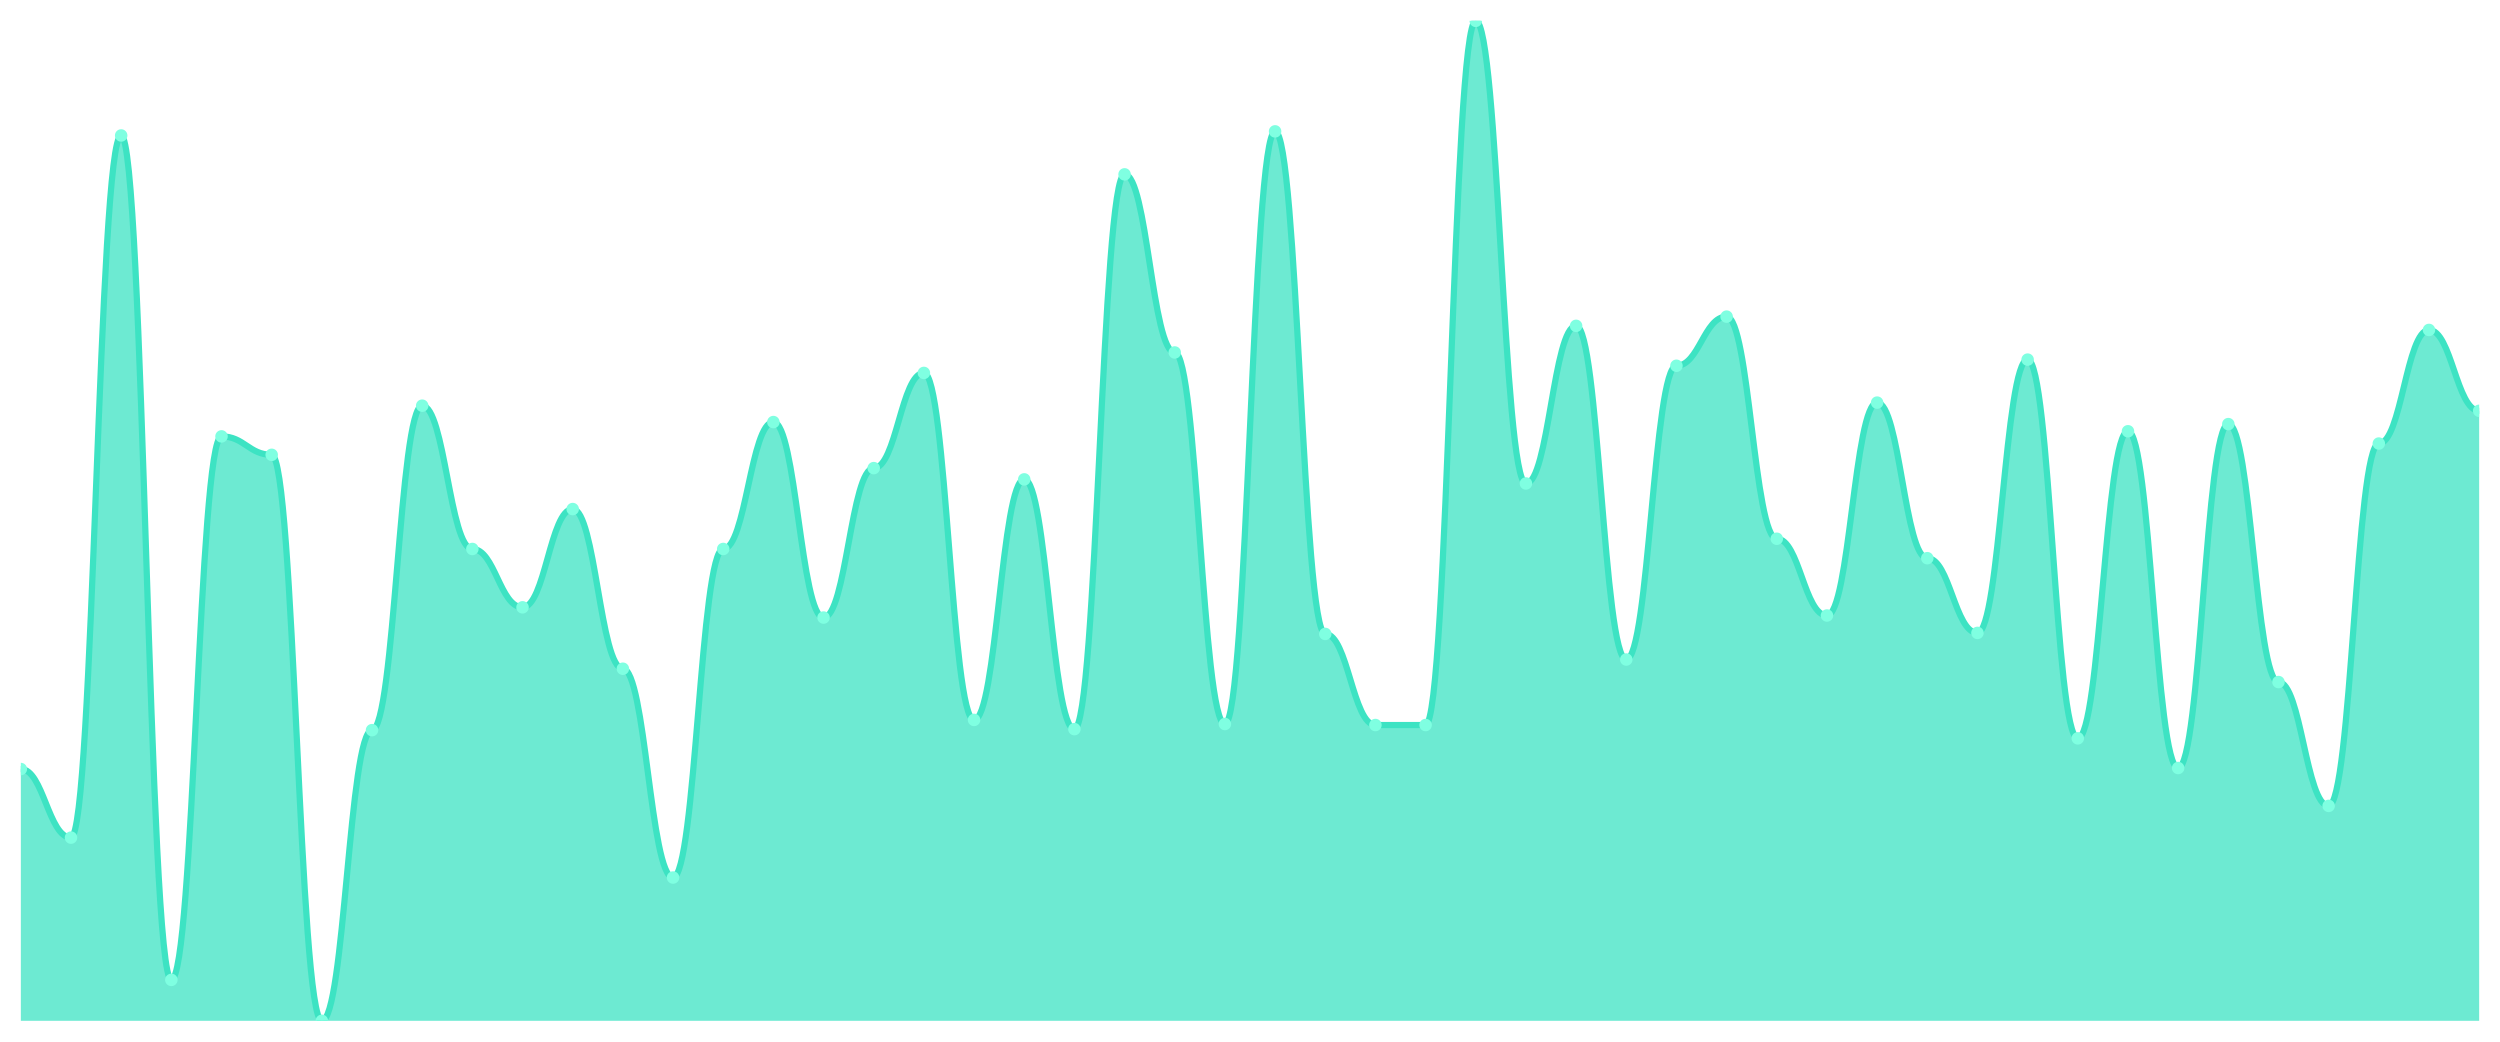
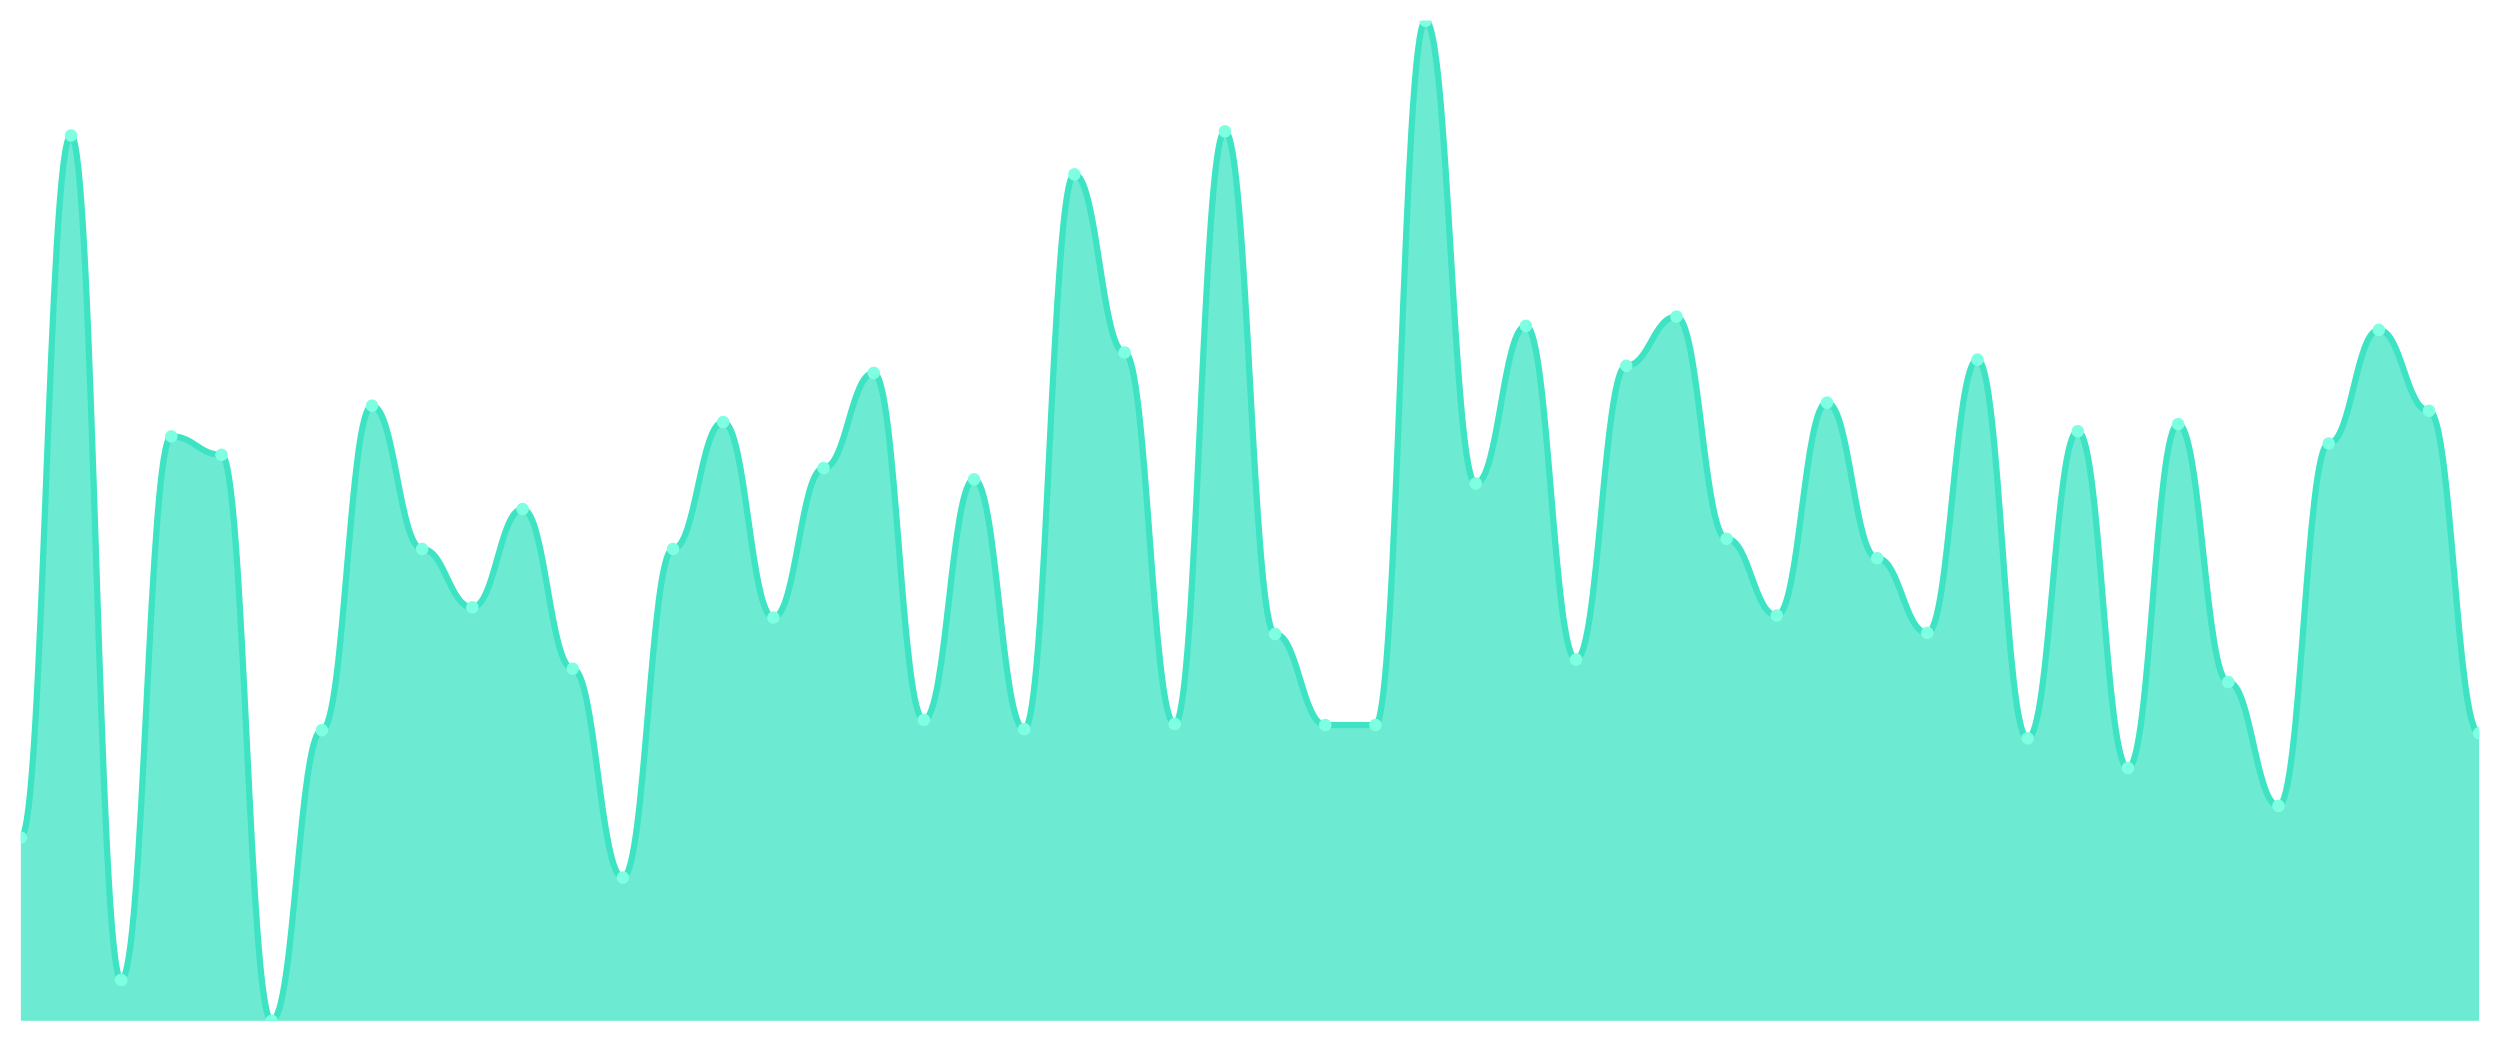
<svg xmlns="http://www.w3.org/2000/svg" viewBox="0 0 1200 500" width="1200" height="500">
  <defs>
    <clipPath id="c">
      <rect x="10" y="10" width="1180" height="480" />
    </clipPath>
  </defs>
  <rect width="1200" height="500" fill="none" />
  <g clip-path="url(#c)">
-     <path d="M 10,490 L 10,369.14 C 20.837,369.14 23.245,402.057 34.082,402.057 C 44.918,402.057 47.327,65.026 58.163,65.026 C 69,65.026 71.408,470.348 82.245,470.348 C 93.082,470.348 95.49,209.468 106.327,209.468 C 117.163,209.468 119.571,218.311 130.408,218.311 C 141.245,218.311 143.653,490 154.49,490 C 165.327,490 167.735,350.471 178.571,350.471 C 189.408,350.471 191.816,194.729 202.653,194.729 C 213.49,194.729 215.898,263.511 226.735,263.511 C 237.571,263.511 239.98,291.515 250.816,291.515 C 261.653,291.515 264.061,244.35 274.898,244.35 C 285.735,244.35 288.143,320.993 298.98,320.993 C 309.816,320.993 312.224,421.218 323.061,421.218 C 333.898,421.218 336.306,263.511 347.143,263.511 C 357.98,263.511 360.388,202.59 371.224,202.59 C 382.061,202.59 384.469,296.428 395.306,296.428 C 406.143,296.428 408.551,224.698 419.388,224.698 C 430.224,224.698 432.633,179.007 443.469,179.007 C 454.306,179.007 456.714,345.558 467.551,345.558 C 478.388,345.558 480.796,230.102 491.633,230.102 C 502.469,230.102 504.878,349.98 515.714,349.98 C 526.551,349.98 528.959,83.695 539.796,83.695 C 550.633,83.695 553.041,169.181 563.878,169.181 C 574.714,169.181 577.122,347.523 587.959,347.523 C 598.796,347.523 601.204,63.06 612.041,63.06 C 622.878,63.06 625.286,304.289 636.122,304.289 C 646.959,304.289 649.367,348.014 660.204,348.014 C 671.041,348.014 673.449,348.014 684.286,348.014 C 695.122,348.014 697.531,10 708.367,10 C 719.204,10 721.612,232.068 732.449,232.068 C 743.286,232.068 745.694,156.407 756.531,156.407 C 767.367,156.407 769.776,316.571 780.612,316.571 C 791.449,316.571 793.857,175.568 804.694,175.568 C 815.531,175.568 817.939,151.986 828.776,151.986 C 839.612,151.986 842.02,258.598 852.857,258.598 C 863.694,258.598 866.102,295.445 876.939,295.445 C 887.776,295.445 890.184,193.255 901.02,193.255 C 911.857,193.255 914.265,267.932 925.102,267.932 C 935.939,267.932 938.347,303.797 949.184,303.797 C 960.02,303.797 962.429,172.62 973.265,172.62 C 984.102,172.62 986.51,354.401 997.347,354.401 C 1008.184,354.401 1010.592,207.011 1021.429,207.011 C 1032.265,207.011 1034.673,368.649 1045.51,368.649 C 1056.347,368.649 1058.755,203.572 1069.592,203.572 C 1080.429,203.572 1082.837,327.38 1093.673,327.38 C 1104.51,327.38 1106.918,386.827 1117.755,386.827 C 1128.592,386.827 1131,212.907 1141.837,212.907 C 1152.673,212.907 1155.082,158.373 1165.918,158.373 C 1176.755,158.373 1179.163,197.185 1190,197.185 L 1190,490 Z" fill="rgba(61,227,195,0.75)" />
-     <path d="M 10,369.14 C 20.837,369.14 23.245,402.057 34.082,402.057 C 44.918,402.057 47.327,65.026 58.163,65.026 C 69,65.026 71.408,470.348 82.245,470.348 C 93.082,470.348 95.49,209.468 106.327,209.468 C 117.163,209.468 119.571,218.311 130.408,218.311 C 141.245,218.311 143.653,490 154.49,490 C 165.327,490 167.735,350.471 178.571,350.471 C 189.408,350.471 191.816,194.729 202.653,194.729 C 213.49,194.729 215.898,263.511 226.735,263.511 C 237.571,263.511 239.98,291.515 250.816,291.515 C 261.653,291.515 264.061,244.35 274.898,244.35 C 285.735,244.35 288.143,320.993 298.98,320.993 C 309.816,320.993 312.224,421.218 323.061,421.218 C 333.898,421.218 336.306,263.511 347.143,263.511 C 357.98,263.511 360.388,202.59 371.224,202.59 C 382.061,202.59 384.469,296.428 395.306,296.428 C 406.143,296.428 408.551,224.698 419.388,224.698 C 430.224,224.698 432.633,179.007 443.469,179.007 C 454.306,179.007 456.714,345.558 467.551,345.558 C 478.388,345.558 480.796,230.102 491.633,230.102 C 502.469,230.102 504.878,349.98 515.714,349.98 C 526.551,349.98 528.959,83.695 539.796,83.695 C 550.633,83.695 553.041,169.181 563.878,169.181 C 574.714,169.181 577.122,347.523 587.959,347.523 C 598.796,347.523 601.204,63.06 612.041,63.06 C 622.878,63.06 625.286,304.289 636.122,304.289 C 646.959,304.289 649.367,348.014 660.204,348.014 C 671.041,348.014 673.449,348.014 684.286,348.014 C 695.122,348.014 697.531,10 708.367,10 C 719.204,10 721.612,232.068 732.449,232.068 C 743.286,232.068 745.694,156.407 756.531,156.407 C 767.367,156.407 769.776,316.571 780.612,316.571 C 791.449,316.571 793.857,175.568 804.694,175.568 C 815.531,175.568 817.939,151.986 828.776,151.986 C 839.612,151.986 842.02,258.598 852.857,258.598 C 863.694,258.598 866.102,295.445 876.939,295.445 C 887.776,295.445 890.184,193.255 901.02,193.255 C 911.857,193.255 914.265,267.932 925.102,267.932 C 935.939,267.932 938.347,303.797 949.184,303.797 C 960.02,303.797 962.429,172.62 973.265,172.62 C 984.102,172.62 986.51,354.401 997.347,354.401 C 1008.184,354.401 1010.592,207.011 1021.429,207.011 C 1032.265,207.011 1034.673,368.649 1045.51,368.649 C 1056.347,368.649 1058.755,203.572 1069.592,203.572 C 1080.429,203.572 1082.837,327.38 1093.673,327.38 C 1104.51,327.38 1106.918,386.827 1117.755,386.827 C 1128.592,386.827 1131,212.907 1141.837,212.907 C 1152.673,212.907 1155.082,158.373 1165.918,158.373 C 1176.755,158.373 1179.163,197.185 1190,197.185" fill="none" stroke="#3de3c3" stroke-width="3" stroke-linecap="round" stroke-linejoin="round" />
-     <circle cx="10" cy="369.14" r="3" fill="#7fffe1" />
-     <circle cx="34.082" cy="402.057" r="3" fill="#7fffe1" />
-     <circle cx="58.163" cy="65.026" r="3" fill="#7fffe1" />
-     <circle cx="82.245" cy="470.348" r="3" fill="#7fffe1" />
-     <circle cx="106.327" cy="209.468" r="3" fill="#7fffe1" />
-     <circle cx="130.408" cy="218.311" r="3" fill="#7fffe1" />
-     <circle cx="154.49" cy="490" r="3" fill="#7fffe1" />
-     <circle cx="178.571" cy="350.471" r="3" fill="#7fffe1" />
-     <circle cx="202.653" cy="194.729" r="3" fill="#7fffe1" />
-     <circle cx="226.735" cy="263.511" r="3" fill="#7fffe1" />
-     <circle cx="250.816" cy="291.515" r="3" fill="#7fffe1" />
-     <circle cx="274.898" cy="244.35" r="3" fill="#7fffe1" />
-     <circle cx="298.98" cy="320.993" r="3" fill="#7fffe1" />
-     <circle cx="323.061" cy="421.218" r="3" fill="#7fffe1" />
-     <circle cx="347.143" cy="263.511" r="3" fill="#7fffe1" />
-     <circle cx="371.224" cy="202.59" r="3" fill="#7fffe1" />
-     <circle cx="395.306" cy="296.428" r="3" fill="#7fffe1" />
-     <circle cx="419.388" cy="224.698" r="3" fill="#7fffe1" />
-     <circle cx="443.469" cy="179.007" r="3" fill="#7fffe1" />
-     <circle cx="467.551" cy="345.558" r="3" fill="#7fffe1" />
-     <circle cx="491.633" cy="230.102" r="3" fill="#7fffe1" />
-     <circle cx="515.714" cy="349.98" r="3" fill="#7fffe1" />
-     <circle cx="539.796" cy="83.695" r="3" fill="#7fffe1" />
-     <circle cx="563.878" cy="169.181" r="3" fill="#7fffe1" />
-     <circle cx="587.959" cy="347.523" r="3" fill="#7fffe1" />
-     <circle cx="612.041" cy="63.06" r="3" fill="#7fffe1" />
-     <circle cx="636.122" cy="304.289" r="3" fill="#7fffe1" />
+     <path d="M 10,490 L 10,402.057 C 20.837,402.057 23.245,65.026 34.082,65.026 C 44.918,65.026 47.327,470.348 58.163,470.348 C 69,470.348 71.408,209.468 82.245,209.468 C 93.082,209.468 95.49,218.311 106.327,218.311 C 117.163,218.311 119.571,490 130.408,490 C 141.245,490 143.653,350.471 154.49,350.471 C 165.327,350.471 167.735,194.729 178.571,194.729 C 189.408,194.729 191.816,263.511 202.653,263.511 C 213.49,263.511 215.898,291.515 226.735,291.515 C 237.571,291.515 239.98,244.35 250.816,244.35 C 261.653,244.35 264.061,320.993 274.898,320.993 C 285.735,320.993 288.143,421.218 298.98,421.218 C 309.816,421.218 312.224,263.511 323.061,263.511 C 333.898,263.511 336.306,202.59 347.143,202.59 C 357.98,202.59 360.388,296.428 371.224,296.428 C 382.061,296.428 384.469,224.698 395.306,224.698 C 406.143,224.698 408.551,179.007 419.388,179.007 C 430.224,179.007 432.633,345.558 443.469,345.558 C 454.306,345.558 456.714,230.102 467.551,230.102 C 478.388,230.102 480.796,349.98 491.633,349.98 C 502.469,349.98 504.878,83.695 515.714,83.695 C 526.551,83.695 528.959,169.181 539.796,169.181 C 550.633,169.181 553.041,347.523 563.878,347.523 C 574.714,347.523 577.122,63.06 587.959,63.06 C 598.796,63.06 601.204,304.289 612.041,304.289 C 622.878,304.289 625.286,348.014 636.122,348.014 C 646.959,348.014 649.367,348.014 660.204,348.014 C 671.041,348.014 673.449,10 684.286,10 C 695.122,10 697.531,232.068 708.367,232.068 C 719.204,232.068 721.612,156.407 732.449,156.407 C 743.286,156.407 745.694,316.571 756.531,316.571 C 767.367,316.571 769.776,175.568 780.612,175.568 C 791.449,175.568 793.857,151.986 804.694,151.986 C 815.531,151.986 817.939,258.598 828.776,258.598 C 839.612,258.598 842.02,295.445 852.857,295.445 C 863.694,295.445 866.102,193.255 876.939,193.255 C 887.776,193.255 890.184,267.932 901.02,267.932 C 911.857,267.932 914.265,303.797 925.102,303.797 C 935.939,303.797 938.347,172.62 949.184,172.62 C 960.02,172.62 962.429,354.401 973.265,354.401 C 984.102,354.401 986.51,207.011 997.347,207.011 C 1008.184,207.011 1010.592,368.649 1021.429,368.649 C 1032.265,368.649 1034.673,203.572 1045.51,203.572 C 1056.347,203.572 1058.755,327.38 1069.592,327.38 C 1080.429,327.38 1082.837,386.827 1093.673,386.827 C 1104.51,386.827 1106.918,212.907 1117.755,212.907 C 1128.592,212.907 1131,158.373 1141.837,158.373 C 1152.673,158.373 1155.082,197.185 1165.918,197.185 C 1176.755,197.185 1179.163,351.945 1190,351.945 L 1190,490 Z" fill="rgba(61,227,195,0.75)" />
+     <path d="M 10,402.057 C 20.837,402.057 23.245,65.026 34.082,65.026 C 44.918,65.026 47.327,470.348 58.163,470.348 C 69,470.348 71.408,209.468 82.245,209.468 C 93.082,209.468 95.49,218.311 106.327,218.311 C 117.163,218.311 119.571,490 130.408,490 C 141.245,490 143.653,350.471 154.49,350.471 C 165.327,350.471 167.735,194.729 178.571,194.729 C 189.408,194.729 191.816,263.511 202.653,263.511 C 213.49,263.511 215.898,291.515 226.735,291.515 C 237.571,291.515 239.98,244.35 250.816,244.35 C 261.653,244.35 264.061,320.993 274.898,320.993 C 285.735,320.993 288.143,421.218 298.98,421.218 C 309.816,421.218 312.224,263.511 323.061,263.511 C 333.898,263.511 336.306,202.59 347.143,202.59 C 357.98,202.59 360.388,296.428 371.224,296.428 C 382.061,296.428 384.469,224.698 395.306,224.698 C 406.143,224.698 408.551,179.007 419.388,179.007 C 430.224,179.007 432.633,345.558 443.469,345.558 C 454.306,345.558 456.714,230.102 467.551,230.102 C 478.388,230.102 480.796,349.98 491.633,349.98 C 502.469,349.98 504.878,83.695 515.714,83.695 C 526.551,83.695 528.959,169.181 539.796,169.181 C 550.633,169.181 553.041,347.523 563.878,347.523 C 574.714,347.523 577.122,63.06 587.959,63.06 C 598.796,63.06 601.204,304.289 612.041,304.289 C 622.878,304.289 625.286,348.014 636.122,348.014 C 646.959,348.014 649.367,348.014 660.204,348.014 C 671.041,348.014 673.449,10 684.286,10 C 695.122,10 697.531,232.068 708.367,232.068 C 719.204,232.068 721.612,156.407 732.449,156.407 C 743.286,156.407 745.694,316.571 756.531,316.571 C 767.367,316.571 769.776,175.568 780.612,175.568 C 791.449,175.568 793.857,151.986 804.694,151.986 C 815.531,151.986 817.939,258.598 828.776,258.598 C 839.612,258.598 842.02,295.445 852.857,295.445 C 863.694,295.445 866.102,193.255 876.939,193.255 C 887.776,193.255 890.184,267.932 901.02,267.932 C 911.857,267.932 914.265,303.797 925.102,303.797 C 935.939,303.797 938.347,172.62 949.184,172.62 C 960.02,172.62 962.429,354.401 973.265,354.401 C 984.102,354.401 986.51,207.011 997.347,207.011 C 1008.184,207.011 1010.592,368.649 1021.429,368.649 C 1032.265,368.649 1034.673,203.572 1045.51,203.572 C 1056.347,203.572 1058.755,327.38 1069.592,327.38 C 1080.429,327.38 1082.837,386.827 1093.673,386.827 C 1104.51,386.827 1106.918,212.907 1117.755,212.907 C 1128.592,212.907 1131,158.373 1141.837,158.373 C 1152.673,158.373 1155.082,197.185 1165.918,197.185 C 1176.755,197.185 1179.163,351.945 1190,351.945" fill="none" stroke="#3de3c3" stroke-width="3" stroke-linecap="round" stroke-linejoin="round" />
+     <circle cx="10" cy="402.057" r="3" fill="#7fffe1" />
+     <circle cx="34.082" cy="65.026" r="3" fill="#7fffe1" />
+     <circle cx="58.163" cy="470.348" r="3" fill="#7fffe1" />
+     <circle cx="82.245" cy="209.468" r="3" fill="#7fffe1" />
+     <circle cx="106.327" cy="218.311" r="3" fill="#7fffe1" />
+     <circle cx="130.408" cy="490" r="3" fill="#7fffe1" />
+     <circle cx="154.49" cy="350.471" r="3" fill="#7fffe1" />
+     <circle cx="178.571" cy="194.729" r="3" fill="#7fffe1" />
+     <circle cx="202.653" cy="263.511" r="3" fill="#7fffe1" />
+     <circle cx="226.735" cy="291.515" r="3" fill="#7fffe1" />
+     <circle cx="250.816" cy="244.35" r="3" fill="#7fffe1" />
+     <circle cx="274.898" cy="320.993" r="3" fill="#7fffe1" />
+     <circle cx="298.98" cy="421.218" r="3" fill="#7fffe1" />
+     <circle cx="323.061" cy="263.511" r="3" fill="#7fffe1" />
+     <circle cx="347.143" cy="202.59" r="3" fill="#7fffe1" />
+     <circle cx="371.224" cy="296.428" r="3" fill="#7fffe1" />
+     <circle cx="395.306" cy="224.698" r="3" fill="#7fffe1" />
+     <circle cx="419.388" cy="179.007" r="3" fill="#7fffe1" />
+     <circle cx="443.469" cy="345.558" r="3" fill="#7fffe1" />
+     <circle cx="467.551" cy="230.102" r="3" fill="#7fffe1" />
+     <circle cx="491.633" cy="349.98" r="3" fill="#7fffe1" />
+     <circle cx="515.714" cy="83.695" r="3" fill="#7fffe1" />
+     <circle cx="539.796" cy="169.181" r="3" fill="#7fffe1" />
+     <circle cx="563.878" cy="347.523" r="3" fill="#7fffe1" />
+     <circle cx="587.959" cy="63.06" r="3" fill="#7fffe1" />
+     <circle cx="612.041" cy="304.289" r="3" fill="#7fffe1" />
+     <circle cx="636.122" cy="348.014" r="3" fill="#7fffe1" />
    <circle cx="660.204" cy="348.014" r="3" fill="#7fffe1" />
-     <circle cx="684.286" cy="348.014" r="3" fill="#7fffe1" />
-     <circle cx="708.367" cy="10" r="3" fill="#7fffe1" />
-     <circle cx="732.449" cy="232.068" r="3" fill="#7fffe1" />
-     <circle cx="756.531" cy="156.407" r="3" fill="#7fffe1" />
-     <circle cx="780.612" cy="316.571" r="3" fill="#7fffe1" />
-     <circle cx="804.694" cy="175.568" r="3" fill="#7fffe1" />
-     <circle cx="828.776" cy="151.986" r="3" fill="#7fffe1" />
-     <circle cx="852.857" cy="258.598" r="3" fill="#7fffe1" />
-     <circle cx="876.939" cy="295.445" r="3" fill="#7fffe1" />
-     <circle cx="901.02" cy="193.255" r="3" fill="#7fffe1" />
-     <circle cx="925.102" cy="267.932" r="3" fill="#7fffe1" />
-     <circle cx="949.184" cy="303.797" r="3" fill="#7fffe1" />
-     <circle cx="973.265" cy="172.62" r="3" fill="#7fffe1" />
-     <circle cx="997.347" cy="354.401" r="3" fill="#7fffe1" />
-     <circle cx="1021.429" cy="207.011" r="3" fill="#7fffe1" />
-     <circle cx="1045.51" cy="368.649" r="3" fill="#7fffe1" />
-     <circle cx="1069.592" cy="203.572" r="3" fill="#7fffe1" />
-     <circle cx="1093.673" cy="327.38" r="3" fill="#7fffe1" />
-     <circle cx="1117.755" cy="386.827" r="3" fill="#7fffe1" />
-     <circle cx="1141.837" cy="212.907" r="3" fill="#7fffe1" />
-     <circle cx="1165.918" cy="158.373" r="3" fill="#7fffe1" />
-     <circle cx="1190" cy="197.185" r="3" fill="#7fffe1" />
+     <circle cx="684.286" cy="10" r="3" fill="#7fffe1" />
+     <circle cx="708.367" cy="232.068" r="3" fill="#7fffe1" />
+     <circle cx="732.449" cy="156.407" r="3" fill="#7fffe1" />
+     <circle cx="756.531" cy="316.571" r="3" fill="#7fffe1" />
+     <circle cx="780.612" cy="175.568" r="3" fill="#7fffe1" />
+     <circle cx="804.694" cy="151.986" r="3" fill="#7fffe1" />
+     <circle cx="828.776" cy="258.598" r="3" fill="#7fffe1" />
+     <circle cx="852.857" cy="295.445" r="3" fill="#7fffe1" />
+     <circle cx="876.939" cy="193.255" r="3" fill="#7fffe1" />
+     <circle cx="901.02" cy="267.932" r="3" fill="#7fffe1" />
+     <circle cx="925.102" cy="303.797" r="3" fill="#7fffe1" />
+     <circle cx="949.184" cy="172.62" r="3" fill="#7fffe1" />
+     <circle cx="973.265" cy="354.401" r="3" fill="#7fffe1" />
+     <circle cx="997.347" cy="207.011" r="3" fill="#7fffe1" />
+     <circle cx="1021.429" cy="368.649" r="3" fill="#7fffe1" />
+     <circle cx="1045.51" cy="203.572" r="3" fill="#7fffe1" />
+     <circle cx="1069.592" cy="327.38" r="3" fill="#7fffe1" />
+     <circle cx="1093.673" cy="386.827" r="3" fill="#7fffe1" />
+     <circle cx="1117.755" cy="212.907" r="3" fill="#7fffe1" />
+     <circle cx="1141.837" cy="158.373" r="3" fill="#7fffe1" />
+     <circle cx="1165.918" cy="197.185" r="3" fill="#7fffe1" />
+     <circle cx="1190" cy="351.945" r="3" fill="#7fffe1" />
  </g>
</svg>
